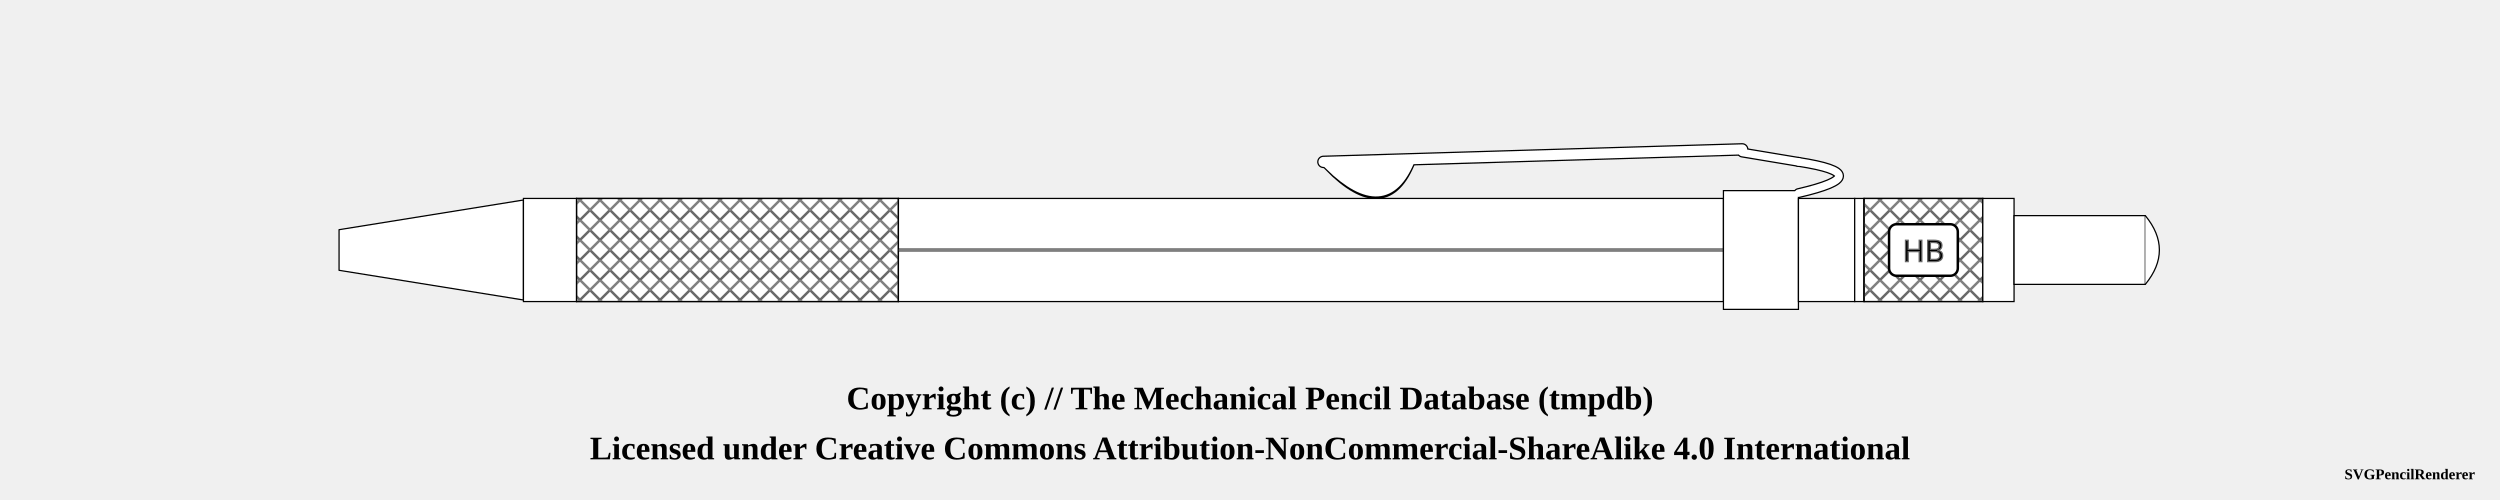
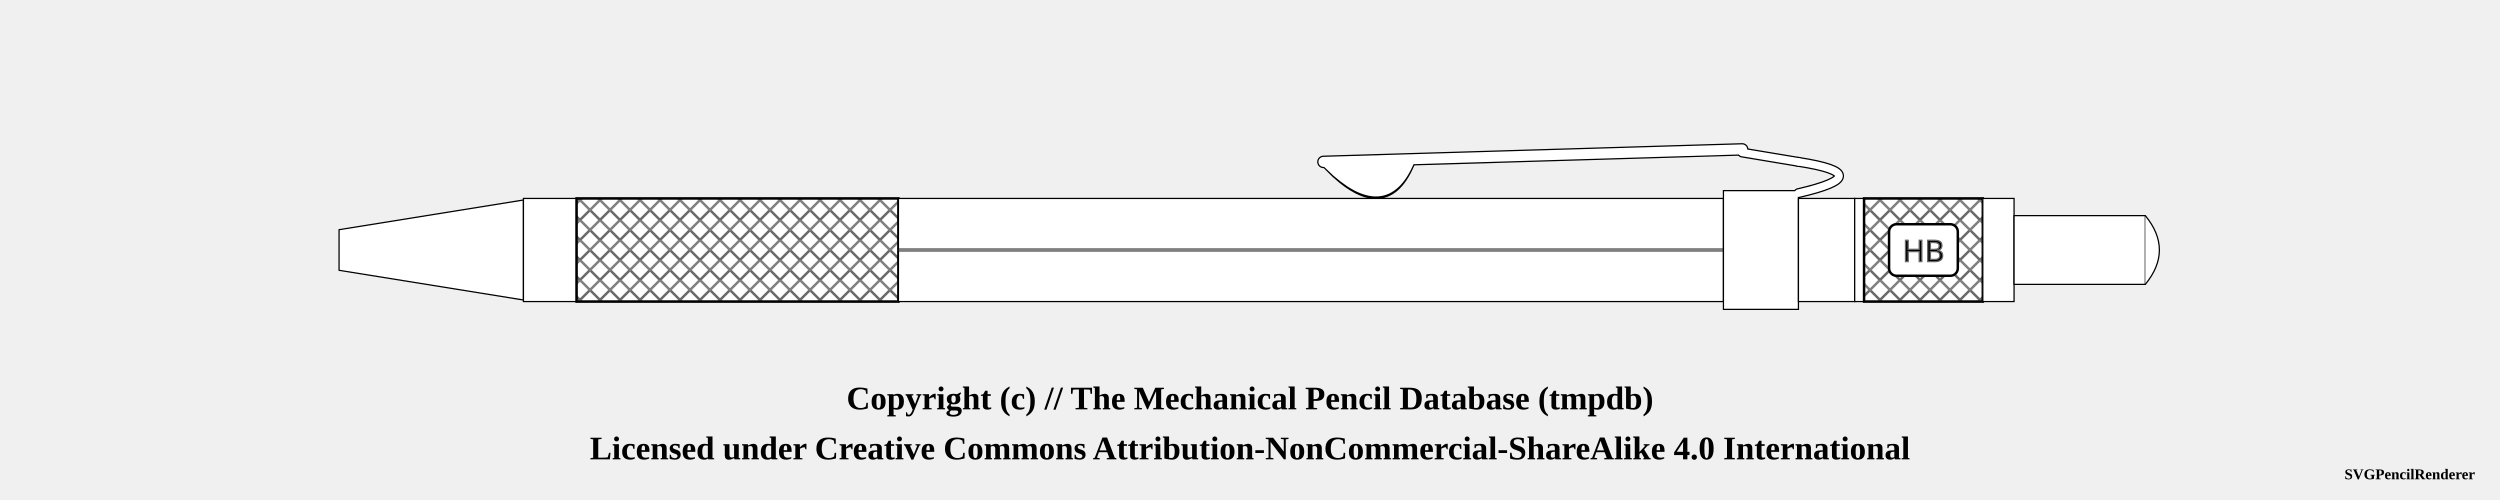
<svg xmlns="http://www.w3.org/2000/svg" width="1000" height="200">
  <pattern id="diagonalHatch" patternUnits="userSpaceOnUse" width="8" height="8">
    <path stroke="dimgray" stroke-linecap="round" stroke-width="1" d="M 4,4 L 8,8" />
    <path stroke="dimgray" stroke-linecap="round" stroke-width="1" d="M 4,4 L 0,8" />
    <path stroke="gray" stroke-linecap="round" stroke-width="1" d="M 4,4 L 8,0" />
    <path stroke="gray" stroke-linecap="round" stroke-width="1" d="M 4,4 L 0,0" />
  </pattern>
  <pattern id="spring" patternUnits="userSpaceOnUse" width="8" height="100">
    <path stroke="dimgray" stroke-linecap="round" stroke-width="2" d="M 0,0 L 8,100" />
    <path stroke="white" stroke-linecap="round" stroke-width="1" d="M 0,0 L 8,100" />
  </pattern>
  <g transform="rotate(0 0 0)">
    <path d="M135.625 91.875 L209.375 80 L209.375 120 L135.625 108.125 Z" stroke-width="0.5" stroke="black" stroke-linejoin="round" fill="white" fill-opacity="1" />
    <rect x="209.375" y="79.375" width="21.25" height="41.25" rx="0" ry="0" stroke-width="0.5" stroke="black" fill="white" fill-opacity="1" />
    <rect x="230.625" y="79.375" width="128.75" height="41.25" rx="0" ry="0" stroke-width="0.5" stroke="black" fill="white" fill-opacity="1" />
-     <rect x="230.625" y="79.375" width="128.75" height="41.25" rx="0" ry="0" stroke-width="0.5" stroke="black" fill="url(#diagonalHatch)" />
+     <path d="M230.625 79.375 L359.375 79.375 L359.375 120.625 L230.625 120.625 Z" stroke-width="1.0" stroke="black" fill="url(#diagonalHatch)" />
    <rect x="359.375" y="79.375" width="330" height="41.25" rx="0" ry="0" stroke-width="0.5" stroke="black" fill="white" fill-opacity="1" />
    <line x1="359.375" y1="100" x2="689.375" y2="100" stroke-width="1.5" stroke="black" fill="none" stroke-opacity="0.5" />
    <line x1="359.375" y1="100" x2="689.375" y2="100" stroke-width="0.5" stroke="gray" fill="none" stroke-opacity="0.5" />
    <path d="M531.5 66.5 Q554.375 89.75 564.375 64.25 Z" stroke-width="4" stroke="black" fill="dimgray" stroke-linecap="round" />
    <line x1="529.375" y1="64.75" x2="696.875" y2="59.75" stroke-width="5" stroke="black" fill="dimgray" stroke-linecap="round" />
    <line x1="696.875" y1="61" x2="719.375" y2="64.75" stroke-width="4" stroke="black" fill="dimgray" stroke-linecap="round" />
    <path d="M719.375 64.75 Q751.875 69.75 719.375 77.25" stroke-width="4" stroke="black" fill="none" stroke-linecap="round" />
    <rect x="689.375" y="76.25" width="30" height="47.5" rx="0" ry="0" stroke-width="0.5" stroke="black" fill="white" fill-opacity="1" />
    <path d="M531.5 66.5 Q554.375 88.75 564.375 64.25 Z" stroke-width="3" stroke="white" fill="white" stroke-linecap="round" />
    <line x1="529.375" y1="64.75" x2="696.875" y2="59.75" stroke-width="4" stroke="white" fill="white" stroke-linecap="round" />
    <line x1="696.875" y1="61" x2="719.375" y2="64.75" stroke-width="3" stroke="white" fill="white" stroke-linecap="round" />
    <path d="M719.375 64.75 Q751.875 69.75 719.375 77.25" stroke-width="3" stroke="white" fill="none" stroke-linecap="round" />
    <rect x="719.375" y="79.375" width="22.5" height="41.25" rx="0" ry="0" stroke-width="0.5" stroke="black" fill="white" fill-opacity="1" />
    <rect x="741.875" y="79.375" width="3.75" height="41.25" rx="0" ry="0" stroke-width="0.5" stroke="black" fill="white" fill-opacity="1" />
    <rect x="745.625" y="79.375" width="47.5" height="41.25" rx="0" ry="0" stroke-width="0.5" stroke="black" fill="white" fill-opacity="1" />
-     <rect x="745.625" y="79.375" width="47.5" height="41.25" rx="0" ry="0" stroke-width="0.5" stroke="black" fill="url(#diagonalHatch)" />
+     <path d="M745.625 79.375 L793.125 79.375 L793.125 120.625 L745.625 120.625 Z" stroke-width="1.0" stroke="black" fill="url(#diagonalHatch)" />
    <rect x="755.625" y="89.688" width="27.5" height="20.625" rx="3" ry="3" stroke-width="1" stroke="black" fill="white" />
    <text x="769.375" y="100" text-anchor="middle" dominant-baseline="central">
      <tspan stroke="dimgray" stroke-width="0.5" font-family="sans-serif" fill="black" textLength="{this.width * 5 - 24}"> HB</tspan>
    </text>
    <rect x="793.125" y="79.375" width="12.5" height="41.25" rx="0" ry="0" stroke-width="0.5" stroke="black" fill="white" fill-opacity="1" />
    <rect x="805.625" y="86.25" width="52.5" height="27.5" rx="0" ry="0" stroke-width="0.5" stroke="black" fill="white" fill-opacity="1" />
    <path d="M858.125 86.25 Q869.375 100 858.125 113.75" stroke-width="0.5" stroke="black" stroke-linejoin="round" fill="white" fill-opacity="1" />
  </g>
  <text x="50%" y="160" font-size="1.1em" font-weight="bold" text-anchor="middle" dominant-baseline="middle">Copyright (c) // The Mechanical Pencil Database (tmpdb)</text>
  <text x="50%" y="180" font-size="1.1em" font-weight="bold" text-anchor="middle" dominant-baseline="middle">Licensed under Creative Commons Attribution-NonCommercial-ShareAlike 4.0 International</text>
  <text x="990" y="190" font-size="0.5em" font-weight="bold" text-anchor="end" dominant-baseline="middle">SVGPencilRenderer</text>
</svg>
